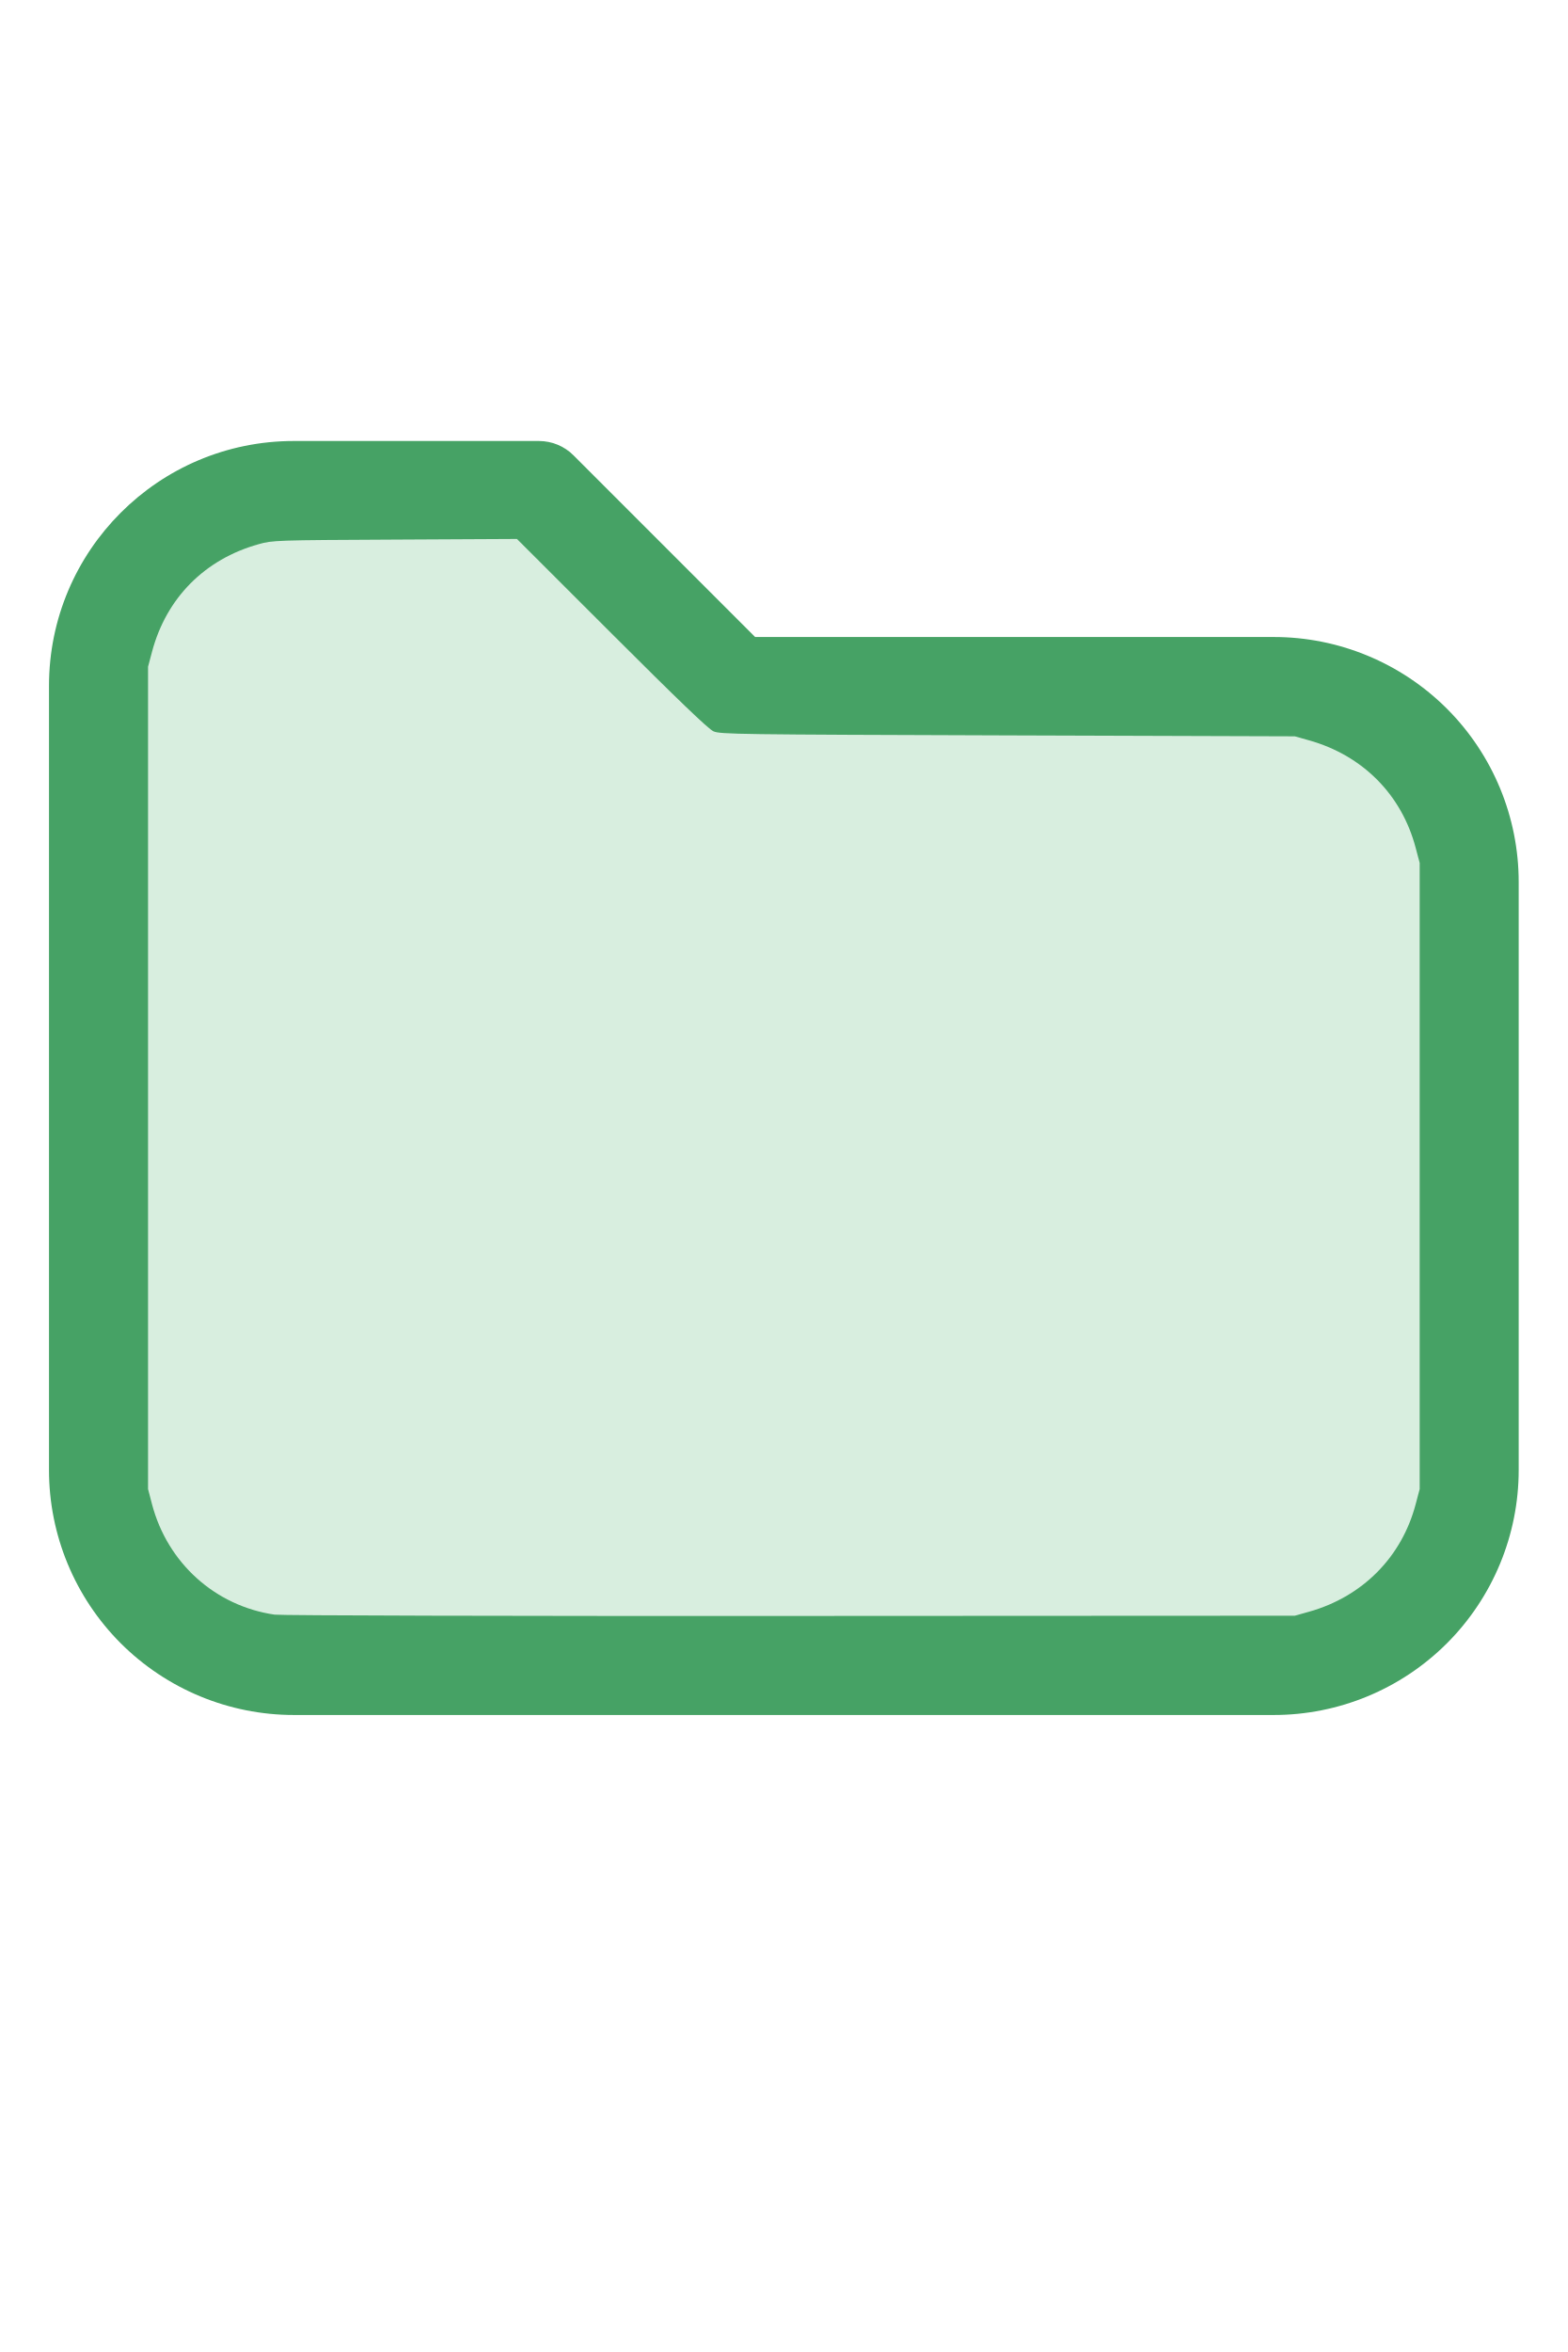
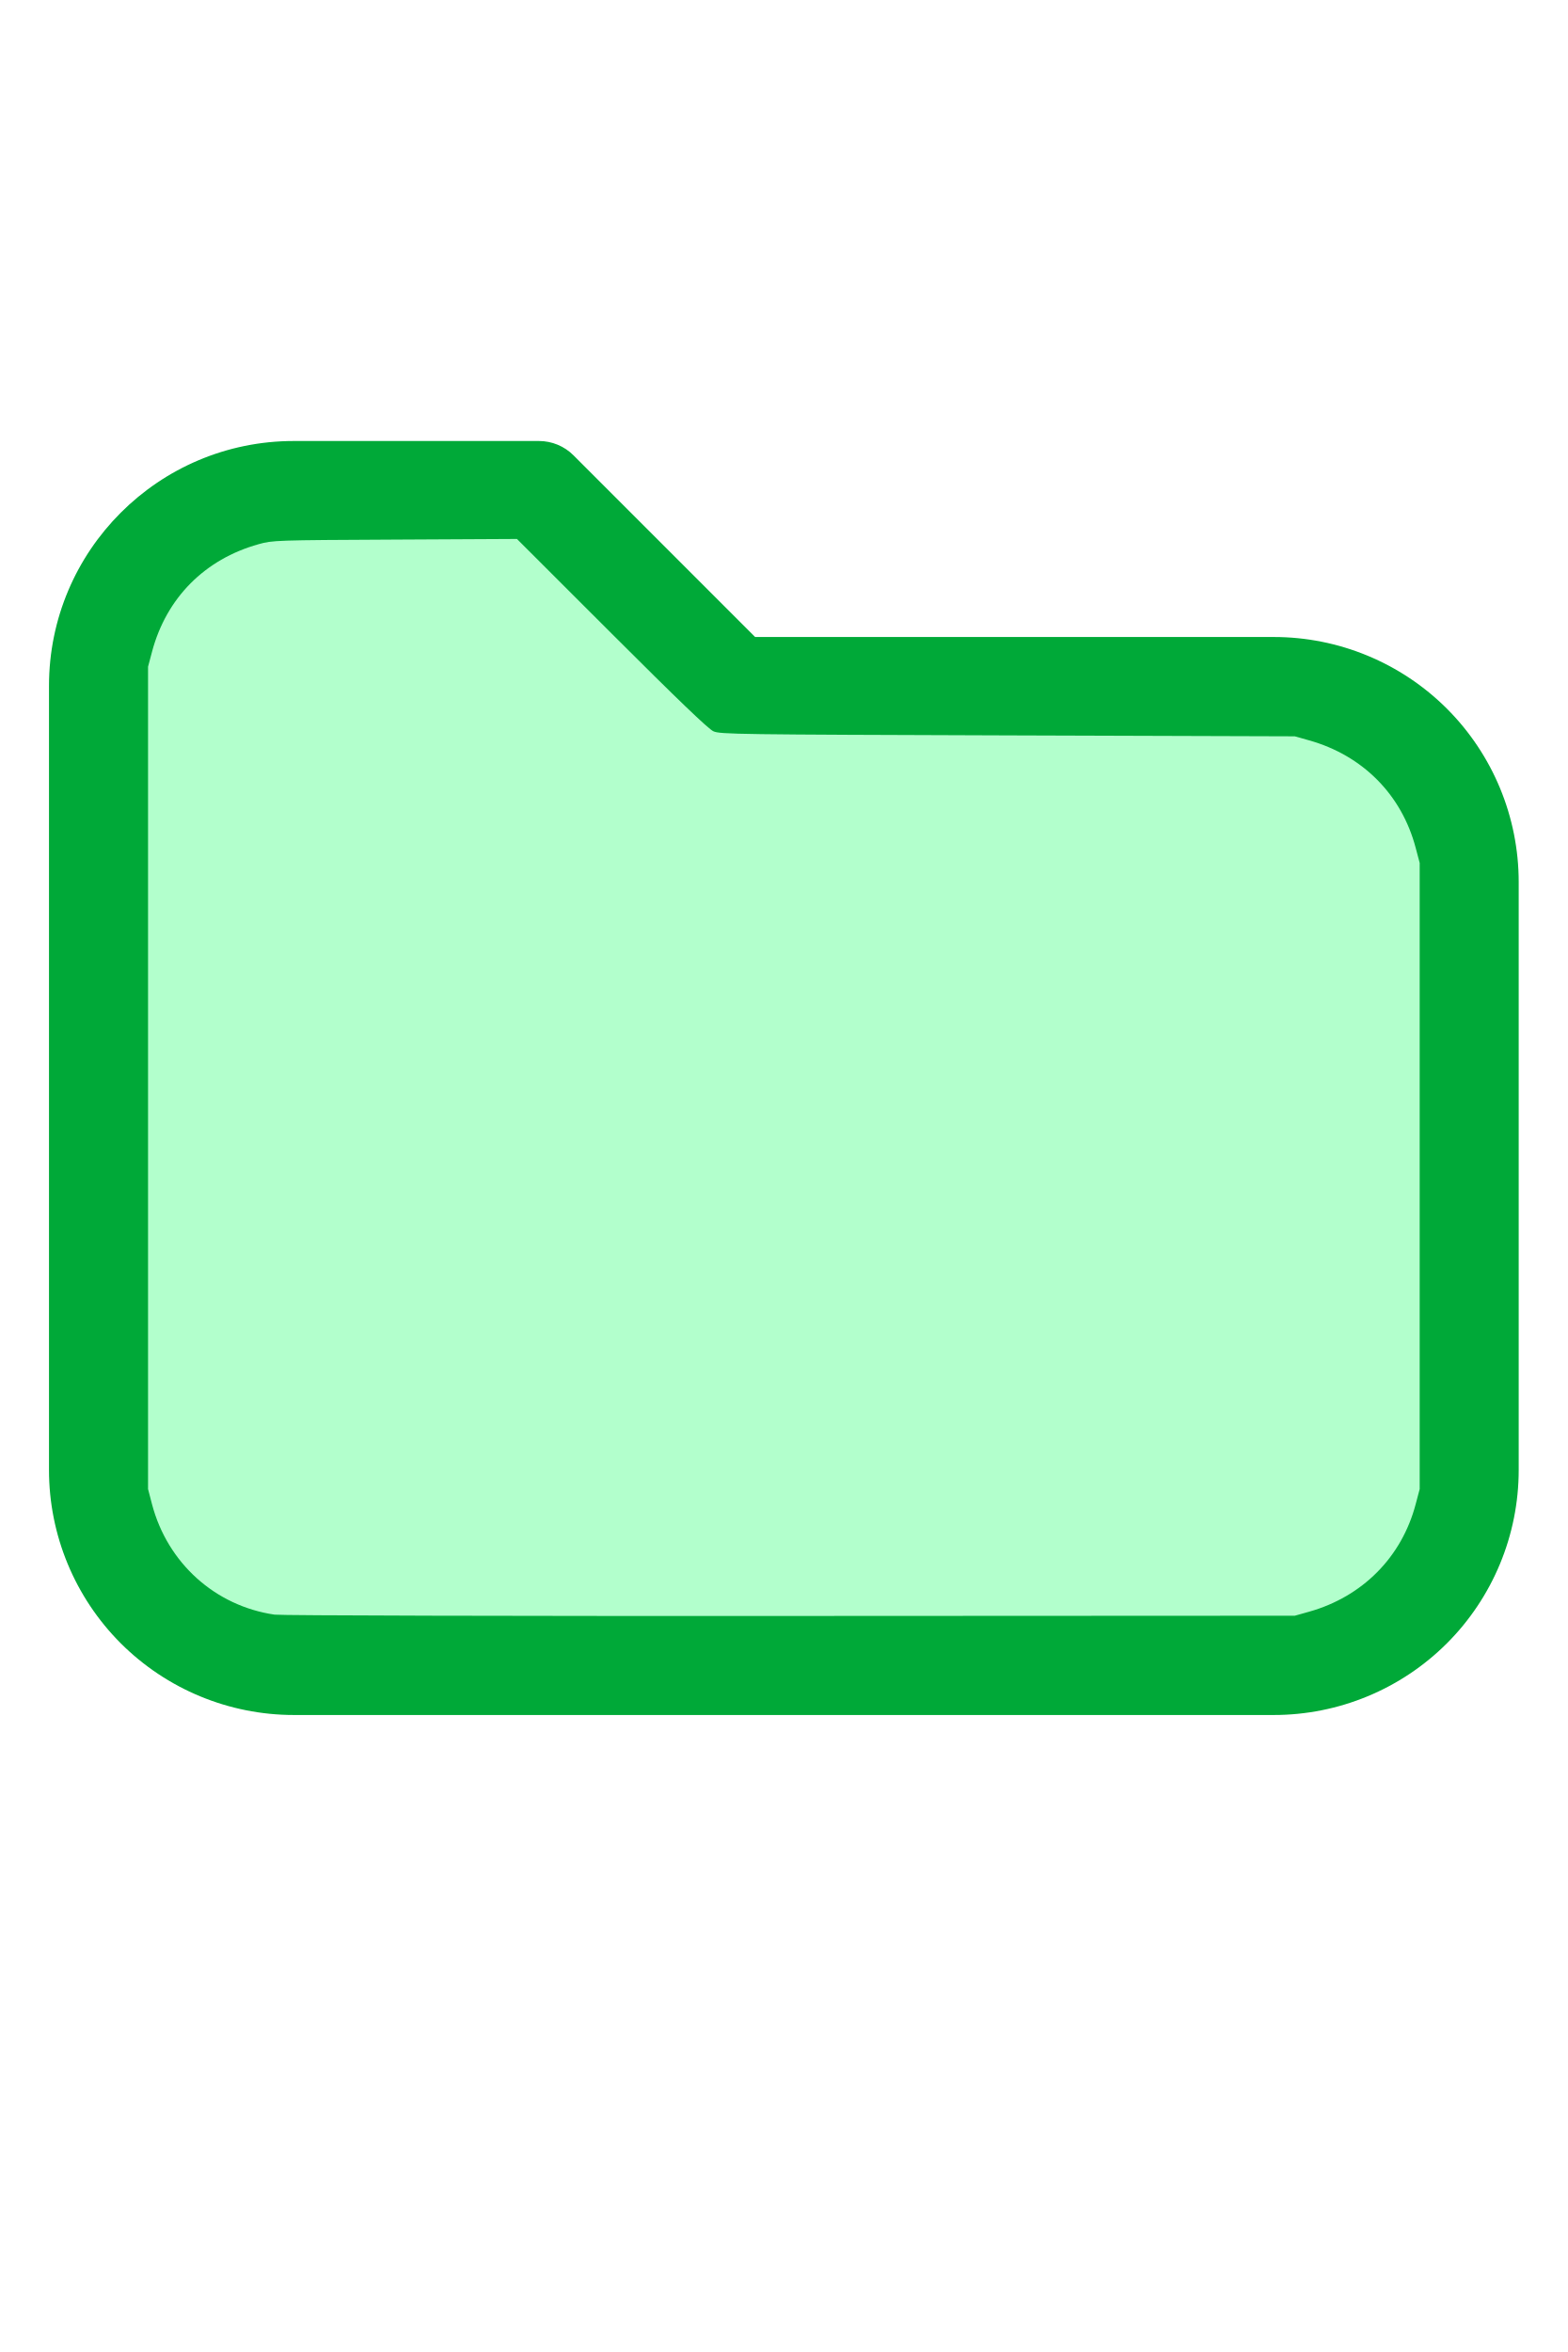
<svg xmlns="http://www.w3.org/2000/svg" version="1.1" width="16" height="24" viewBox="0 0 32 32" xml:space="preserve">
-   <g style="fill:#46A265;">
+   <g style="fill:#00A938;">
    <path d="M1,5.998l-0,16.002c-0,1.326 0.527,2.598 1.464,3.536c0.938,0.937 2.21,1.464 3.536,1.464c5.322,0 14.678,-0 20,0c1.326,0 2.598,-0.527 3.536,-1.464c0.937,-0.938 1.464,-2.21 1.464,-3.536c0,-3.486 0,-8.514 0,-12c0,-1.326 -0.527,-2.598 -1.464,-3.536c-0.938,-0.937 -2.21,-1.464 -3.536,-1.464c-0,0 -10.586,0 -10.586,0c0,-0 -3.707,-3.707 -3.707,-3.707c-0.187,-0.188 -0.442,-0.293 -0.707,-0.293l-5.002,0c-2.76,0 -4.998,2.238 -4.998,4.998Zm2,-0l-0,16.002c-0,0.796 0.316,1.559 0.879,2.121c0.562,0.563 1.325,0.879 2.121,0.879l20,0c0.796,0 1.559,-0.316 2.121,-0.879c0.563,-0.562 0.879,-1.325 0.879,-2.121c0,-3.486 0,-8.514 0,-12c0,-0.796 -0.316,-1.559 -0.879,-2.121c-0.562,-0.563 -1.325,-0.879 -2.121,-0.879c-7.738,0 -11,0 -11,0c-0.265,0 -0.52,-0.105 -0.707,-0.293c-0,0 -3.707,-3.707 -3.707,-3.707c-0,0 -4.588,0 -4.588,0c-1.656,0 -2.998,1.342 -2.998,2.998Z" />
  </g>
-   <g style="fill:#D8EEDF;stroke-width:0;">
+   <g style="fill:#B2FFCC;stroke-width:0;">
    <path d="M 5.606,24.952 C 4.392,24.775 3.42,23.9 3.103,22.699 L 3.022,22.389 V 13.998 5.606 L 3.104,5.298 C 3.396,4.203 4.18,3.412 5.279,3.106 5.565,3.026 5.615,3.024 8.061,3.012 l 2.491,-0.013 1.932,1.93 c 1.344,1.343 1.976,1.95 2.078,1.995 0.137,0.062 0.474,0.066 6.007,0.084 l 5.861,0.019 0.291,0.082 c 1.095,0.308 1.89,1.109 2.176,2.193 l 0.082,0.309 V 16 22.389 l -0.082,0.309 c -0.284,1.079 -1.086,1.888 -2.176,2.194 l -0.291,0.082 -10.303,0.005 c -5.7,0.003 -10.4,-0.009 -10.521,-0.027 z" />
  </g>
</svg>
